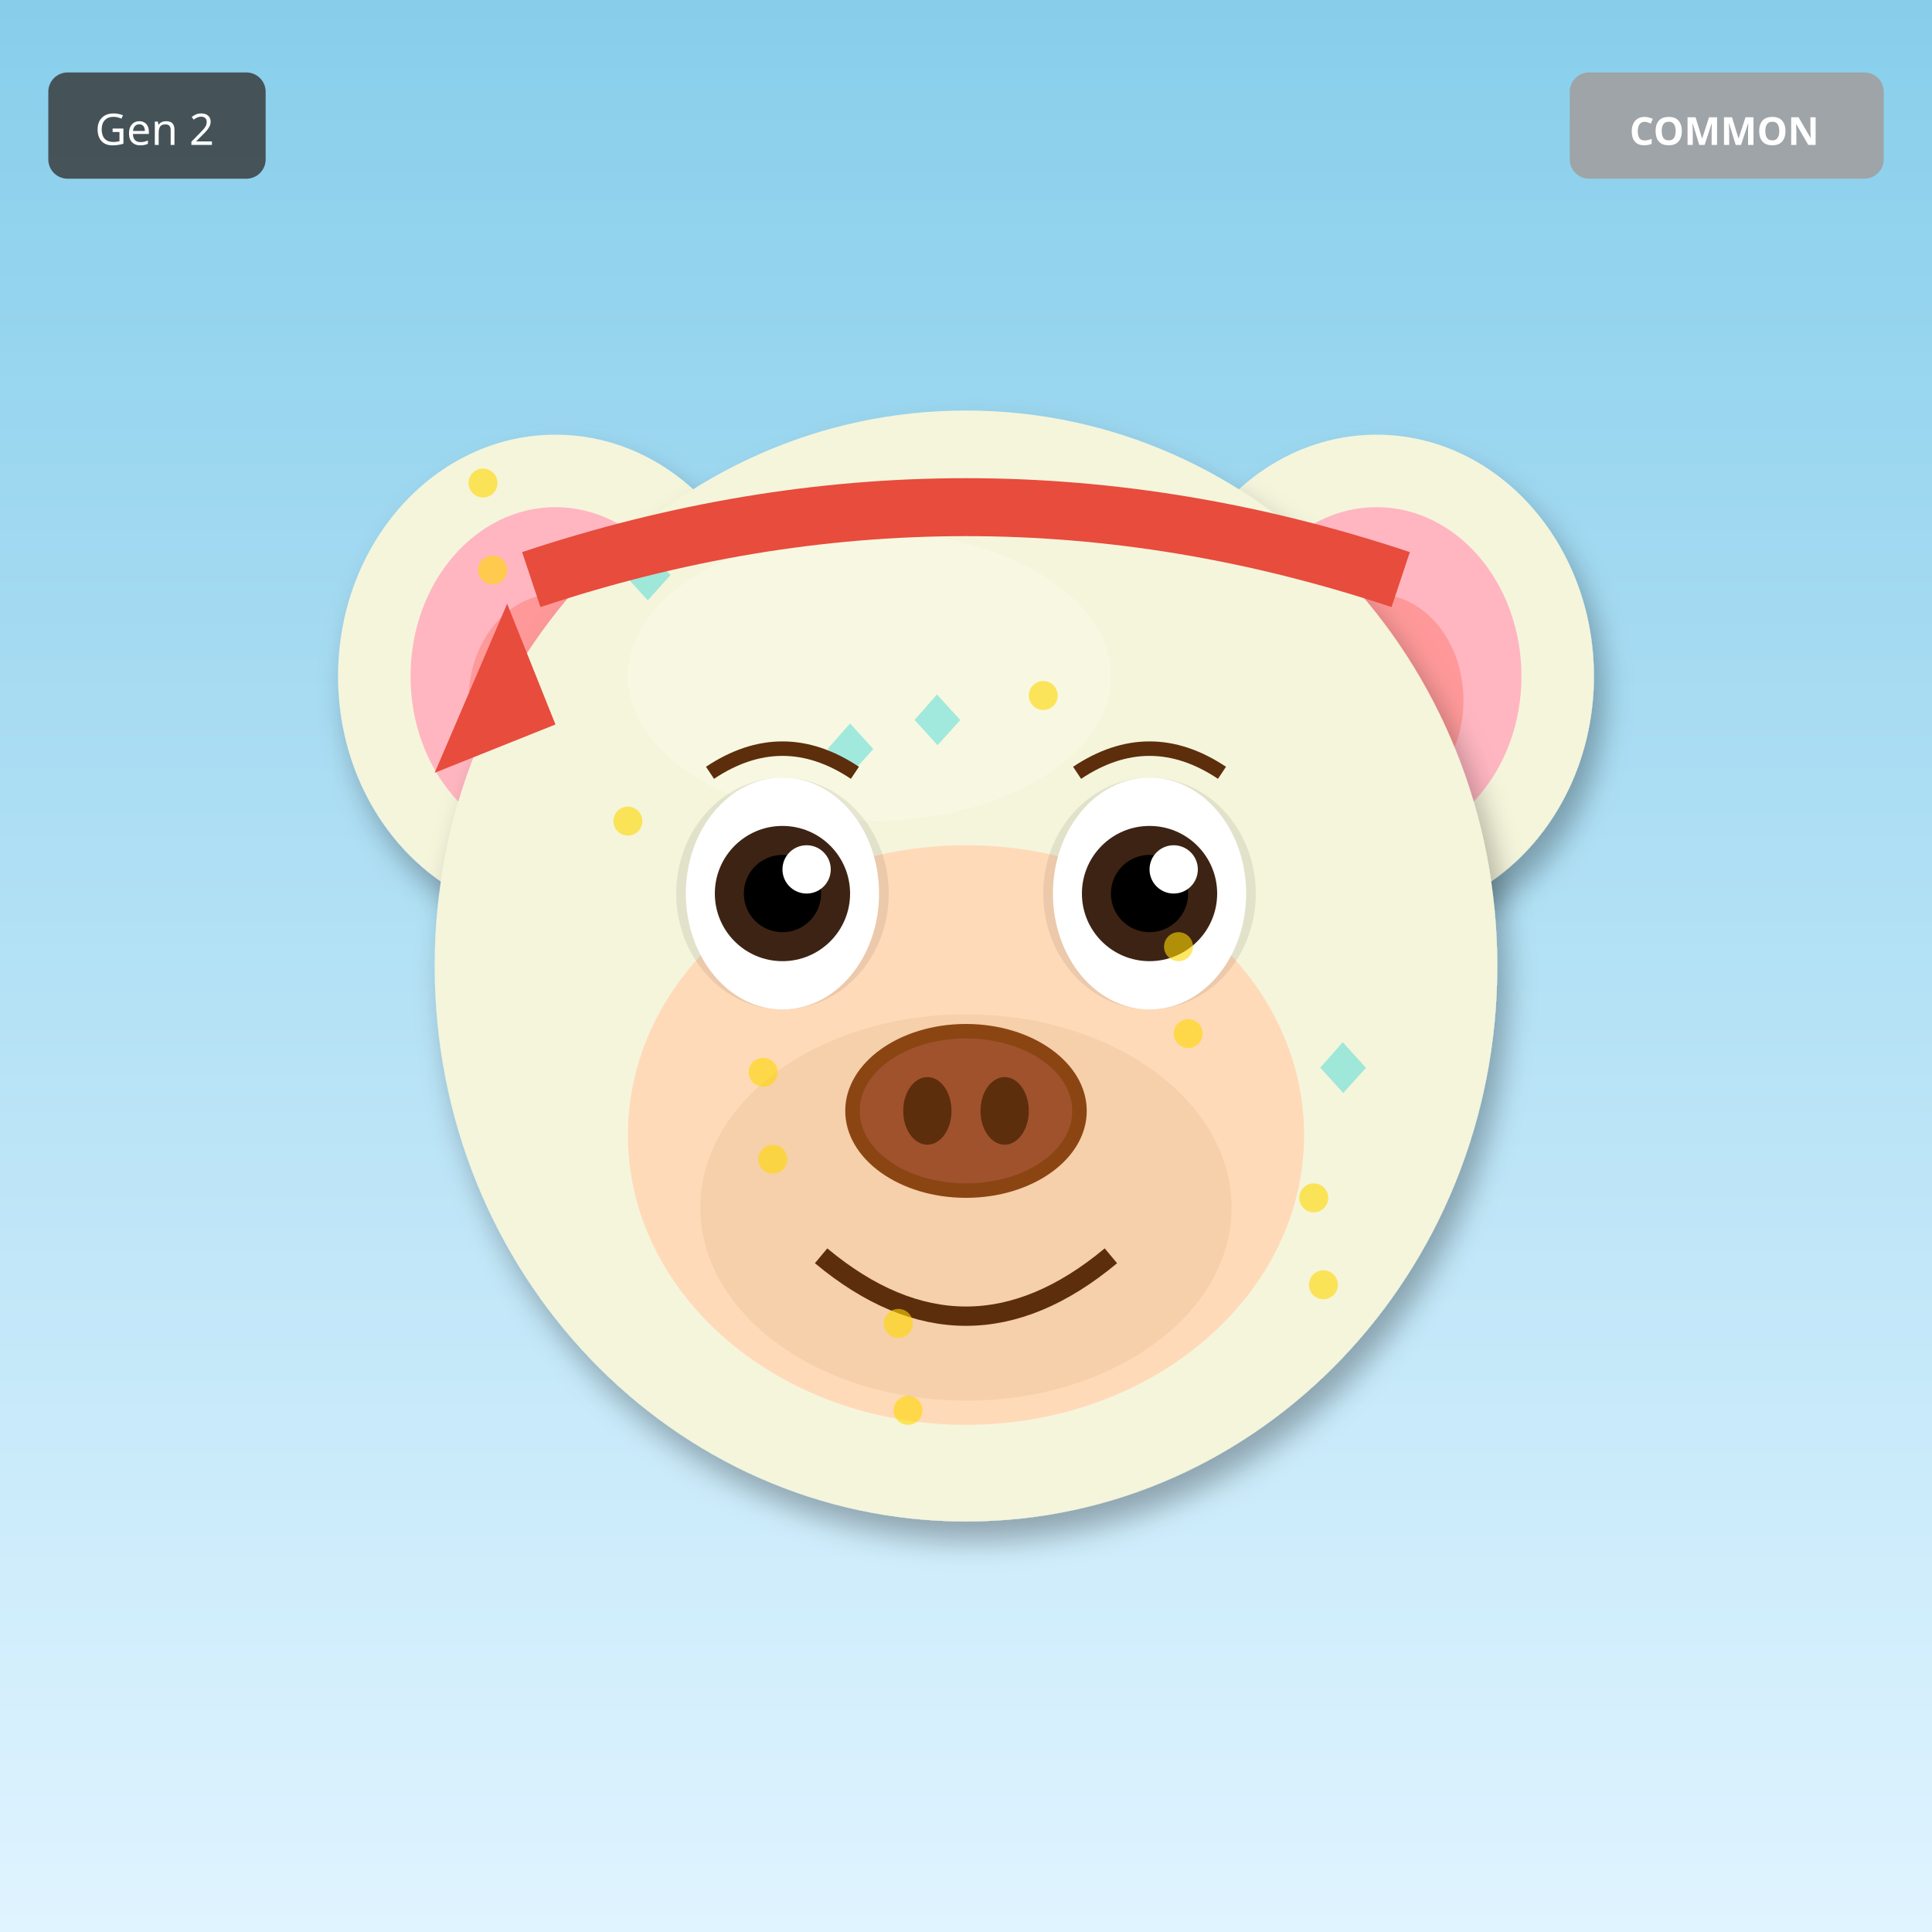
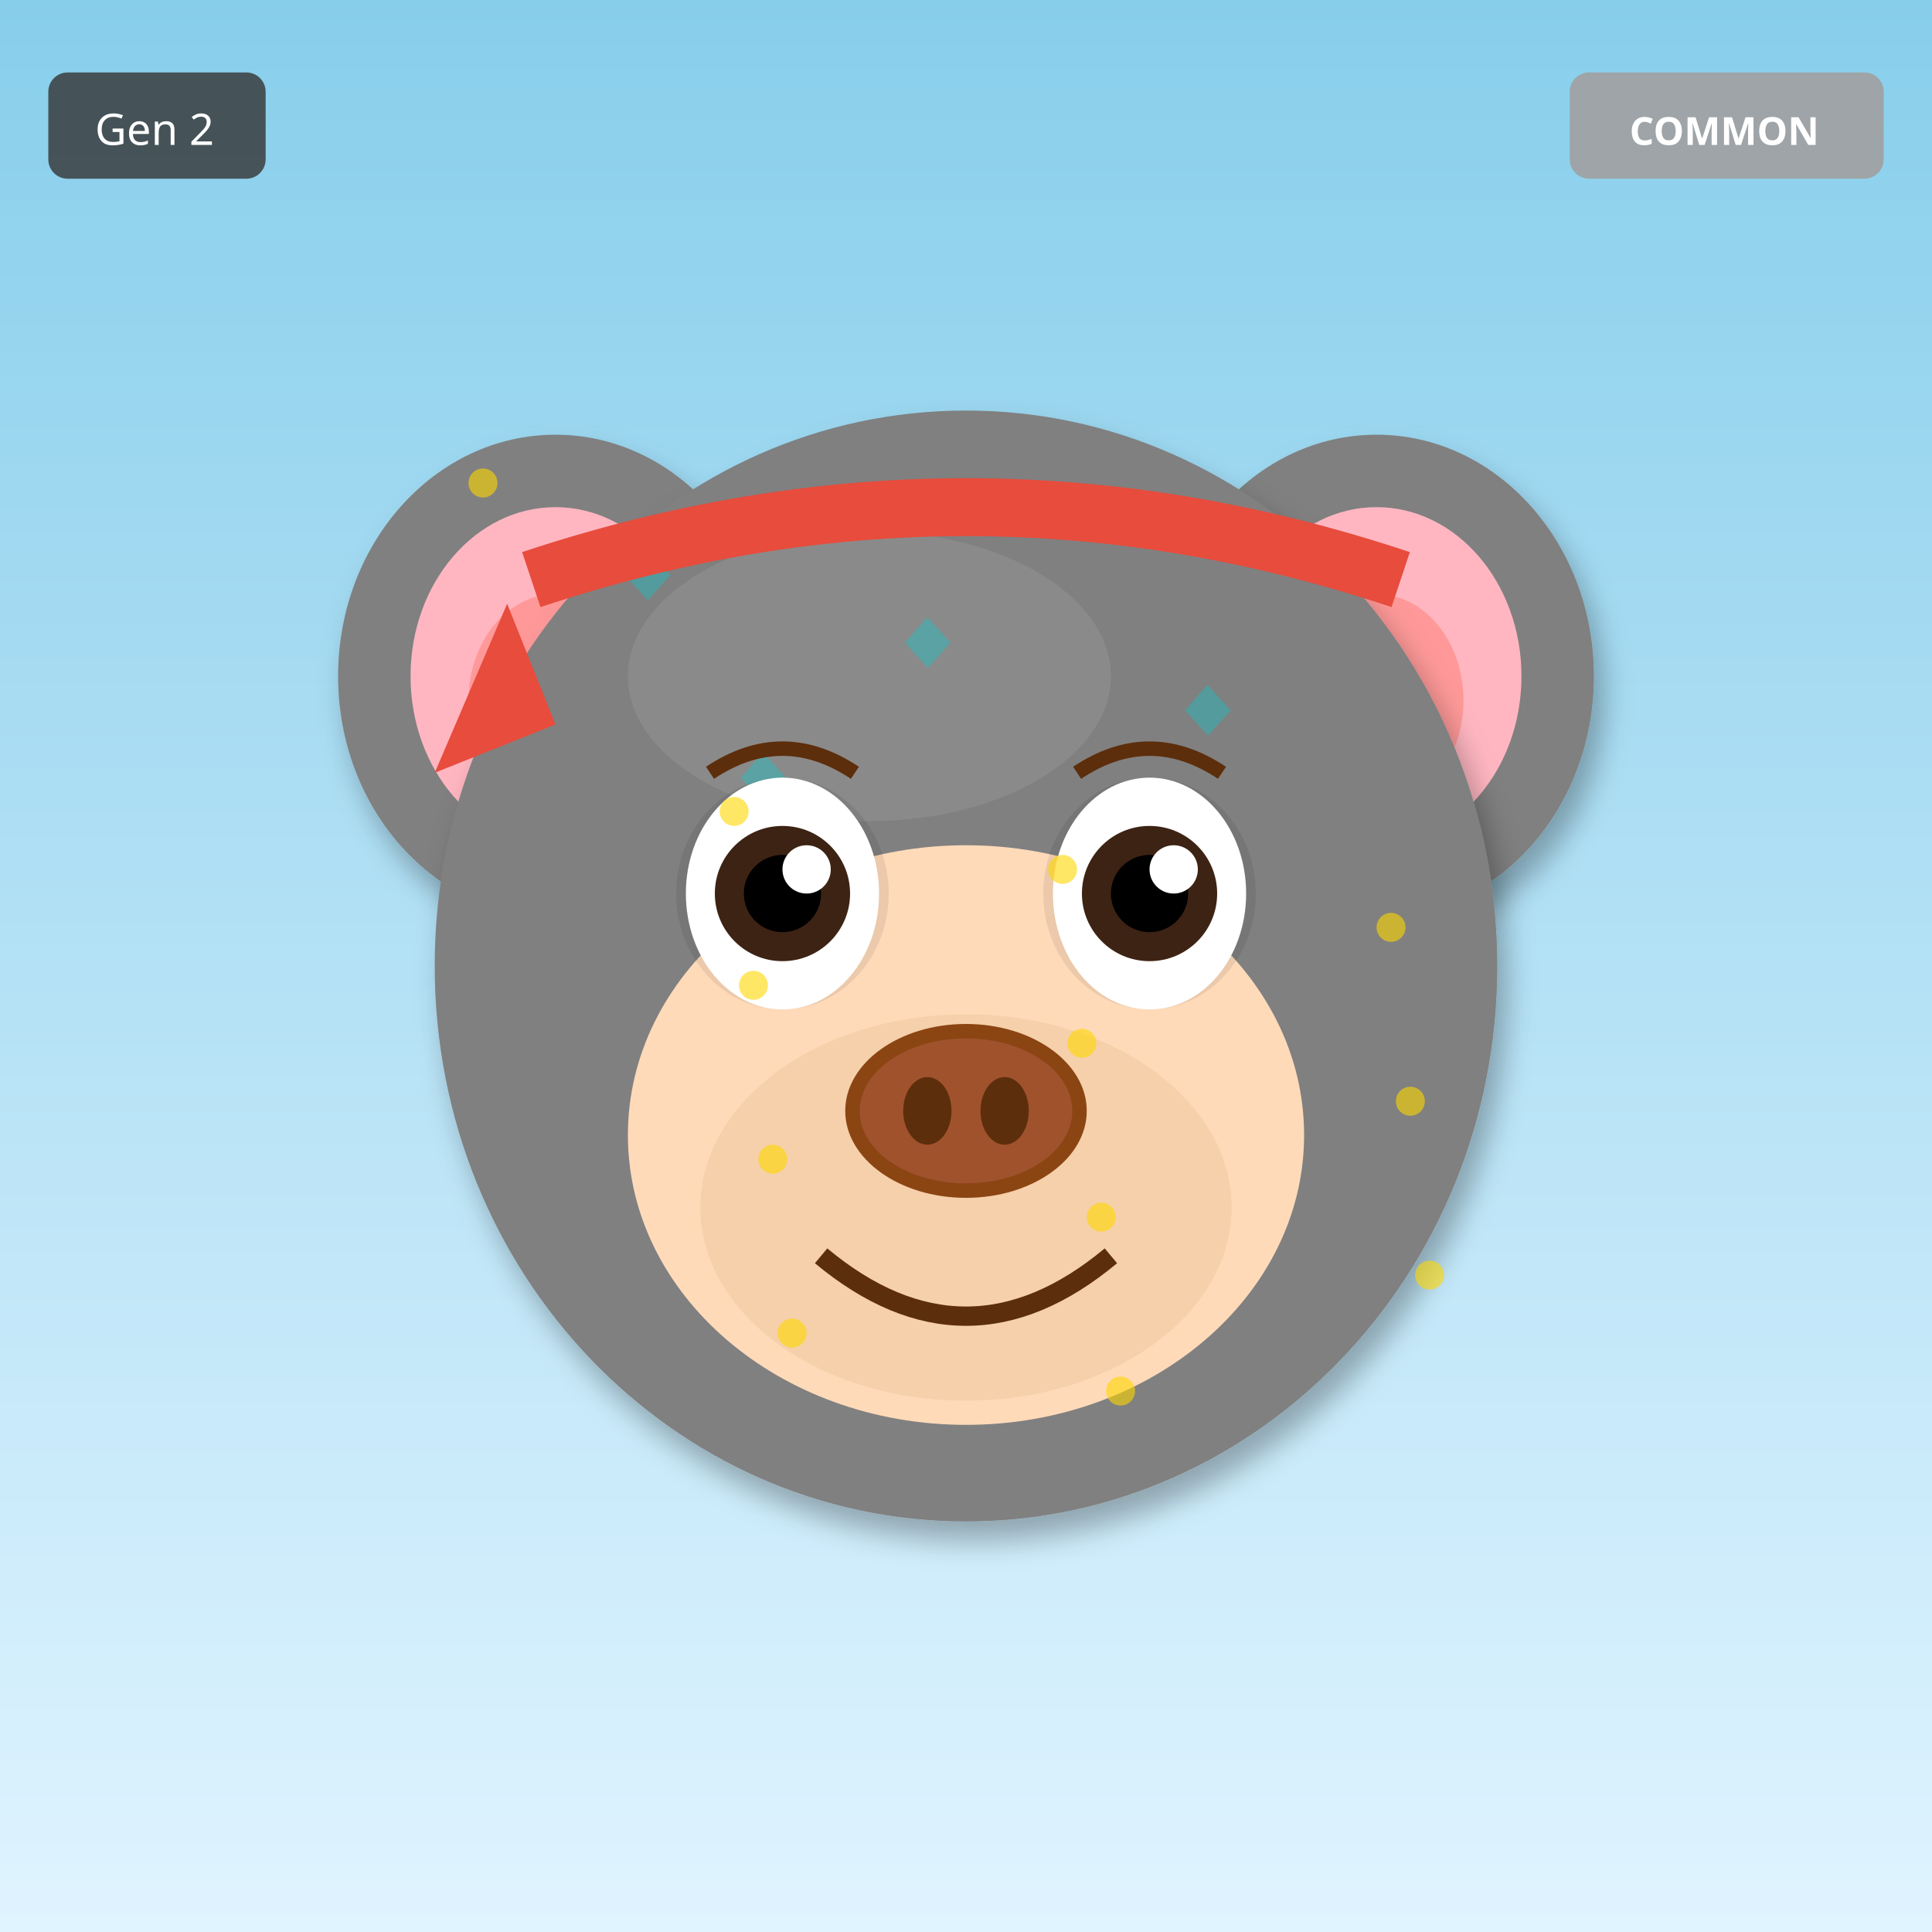
<svg xmlns="http://www.w3.org/2000/svg" width="400" height="400" viewBox="0 0 400 400">
  <defs>
    <filter id="shadow" x="-20%" y="-20%" width="140%" height="140%">
      <feDropShadow dx="2" dy="4" stdDeviation="3" flood-opacity="0.3" />
    </filter>
    <filter id="glow" x="-50%" y="-50%" width="200%" height="200%">
      <feGaussianBlur stdDeviation="8" result="blur" />
      <feMerge>
        <feMergeNode in="blur" />
        <feMergeNode in="SourceGraphic" />
      </feMerge>
    </filter>
    <linearGradient id="rainbow-body" x1="0%" y1="0%" x2="100%" y2="100%">
      <stop offset="0%" stop-color="#FF6B6B" />
      <stop offset="25%" stop-color="#FFE66D" />
      <stop offset="50%" stop-color="#4ECDC4" />
      <stop offset="75%" stop-color="#45B7D1" />
      <stop offset="100%" stop-color="#DDA0DD" />
    </linearGradient>
    <radialGradient id="galaxy-body" cx="30%" cy="30%">
      <stop offset="0%" stop-color="#E6E6FA" />
      <stop offset="50%" stop-color="#9370DB" />
      <stop offset="100%" stop-color="#1A0033" />
    </radialGradient>
    <linearGradient id="holo-body" x1="0%" y1="0%" x2="100%" y2="100%">
      <stop offset="0%" stop-color="#FF00FF" />
      <stop offset="50%" stop-color="#00FFFF" />
      <stop offset="100%" stop-color="#FFFF00" />
    </linearGradient>
    <linearGradient id="sky-gradient" x1="0%" y1="0%" x2="0%" y2="100%">
      <stop offset="0%" stop-color="#87CEEB" />
      <stop offset="100%" stop-color="#E0F4FF" />
    </linearGradient>
    <linearGradient id="grass-gradient" x1="0%" y1="0%" x2="0%" y2="100%">
      <stop offset="0%" stop-color="#90EE90" />
      <stop offset="100%" stop-color="#228B22" />
    </linearGradient>
    <linearGradient id="sunset-gradient" x1="0%" y1="0%" x2="0%" y2="100%">
      <stop offset="0%" stop-color="#FF6B6B" />
      <stop offset="50%" stop-color="#FFE66D" />
      <stop offset="100%" stop-color="#4ECDC4" />
    </linearGradient>
    <linearGradient id="aurora-gradient" x1="0%" y1="0%" x2="100%" y2="100%">
      <stop offset="0%" stop-color="#0D1B2A" />
      <stop offset="30%" stop-color="#00FF7F" />
      <stop offset="70%" stop-color="#FF00FF" />
      <stop offset="100%" stop-color="#0D1B2A" />
    </linearGradient>
    <radialGradient id="multiverse-gradient" cx="50%" cy="50%">
      <stop offset="0%" stop-color="#FFD700" />
      <stop offset="40%" stop-color="#FF00FF" />
      <stop offset="70%" stop-color="#00FFFF" />
      <stop offset="100%" stop-color="#000" />
    </radialGradient>
    <linearGradient id="rift-gradient" x1="0%" y1="0%" x2="100%" y2="100%">
      <stop offset="0%" stop-color="#000" />
      <stop offset="30%" stop-color="#9400D3" />
      <stop offset="50%" stop-color="#00FFFF" />
      <stop offset="70%" stop-color="#9400D3" />
      <stop offset="100%" stop-color="#000" />
    </linearGradient>
    <linearGradient id="heaven-gradient" x1="0%" y1="0%" x2="0%" y2="100%">
      <stop offset="0%" stop-color="#FFF" />
      <stop offset="50%" stop-color="#FFD700" stop-opacity="0.3" />
      <stop offset="100%" stop-color="#F0F8FF" />
    </linearGradient>
    <clipPath id="head-clip">
      <ellipse cx="200" cy="200" rx="110" ry="115" />
    </clipPath>
  </defs>
  <rect width="400" height="400" fill="url(#sky-gradient)" />
-   <ellipse cx="115" cy="140" rx="45" ry="50" fill="#F5F5DC" filter="url(#shadow)" />
+   <ellipse cx="115" cy="140" rx="45" ry="50" fill="#808080" filter="url(#shadow)" />
  <ellipse cx="115" cy="140" rx="30" ry="35" fill="#FFB6C1" />
  <ellipse cx="115" cy="145" rx="18" ry="22" fill="#FF9999" />
-   <ellipse cx="285" cy="140" rx="45" ry="50" fill="#F5F5DC" filter="url(#shadow)" />
+   <ellipse cx="285" cy="140" rx="45" ry="50" fill="#808080" filter="url(#shadow)" />
  <ellipse cx="285" cy="140" rx="30" ry="35" fill="#FFB6C1" />
  <ellipse cx="285" cy="145" rx="18" ry="22" fill="#FF9999" />
-   <ellipse cx="200" cy="200" rx="110" ry="115" fill="#F5F5DC" filter="url(#shadow)" />
-   <ellipse cx="180" cy="140" rx="50" ry="30" fill="#FFFFF0" opacity="0.3" />
+   <ellipse cx="200" cy="200" rx="110" ry="115" fill="#808080" filter="url(#shadow)" />
+   <ellipse cx="180" cy="140" rx="50" ry="30" fill="#A0A0A0" opacity="0.3" />
  <g clip-path="url(#head-clip)">
    <text x="125" y="125" font-size="18" fill="#00CED1" opacity="0.35">◆</text>
-     <text x="167" y="161" font-size="18" fill="#00CED1" opacity="0.35">◆</text>
-     <text x="209" y="197" font-size="18" fill="#00CED1" opacity="0.35">◆</text>
-     <text x="251" y="233" font-size="18" fill="#00CED1" opacity="0.35">◆</text>
-     <text x="143" y="269" font-size="18" fill="#00CED1" opacity="0.35">◆</text>
-     <text x="185" y="155" font-size="18" fill="#00CED1" opacity="0.35">◆</text>
-     <text x="227" y="191" font-size="18" fill="#00CED1" opacity="0.35">◆</text>
-     <text x="269" y="227" font-size="18" fill="#00CED1" opacity="0.35">◆</text>
+     <text x="229" y="207" font-size="18" fill="#00CED1" opacity="0.35">◆</text>
+     <text x="183" y="139" font-size="18" fill="#00CED1" opacity="0.35">◆</text>
+     <text x="137" y="221" font-size="18" fill="#00CED1" opacity="0.35">◆</text>
+     <text x="241" y="153" font-size="18" fill="#00CED1" opacity="0.35">◆</text>
+     <text x="195" y="235" font-size="18" fill="#00CED1" opacity="0.35">◆</text>
+     <text x="149" y="167" font-size="18" fill="#00CED1" opacity="0.35">◆</text>
+     <text x="253" y="249" font-size="18" fill="#00CED1" opacity="0.35">◆</text>
  </g>
  <ellipse cx="200" cy="235" rx="70" ry="60" fill="#FFDAB9" />
  <ellipse cx="200" cy="250" rx="55" ry="40" fill="#DEB887" opacity="0.3" />
  <ellipse cx="162" cy="185" rx="22" ry="24" fill="#000" opacity="0.08" />
  <ellipse cx="238" cy="185" rx="22" ry="24" fill="#000" opacity="0.08" />
  <ellipse cx="162" cy="185" rx="20" ry="24" fill="white" />
  <circle cx="162" cy="185" r="14" fill="#3D2314" />
  <circle cx="162" cy="185" r="8" fill="#000" />
  <circle cx="167" cy="180" r="5" fill="white" />
  <ellipse cx="238" cy="185" rx="20" ry="24" fill="white" />
  <circle cx="238" cy="185" r="14" fill="#3D2314" />
  <circle cx="238" cy="185" r="8" fill="#000" />
  <circle cx="243" cy="180" r="5" fill="white" />
  <g>
    <ellipse cx="200" cy="230" rx="25" ry="18" fill="#8B4513" />
    <ellipse cx="200" cy="230" rx="22" ry="15" fill="#A0522D" />
    <ellipse cx="192" cy="230" rx="5" ry="7" fill="#5D2E0C" />
    <ellipse cx="208" cy="230" rx="5" ry="7" fill="#5D2E0C" />
  </g>
  <path d="M170 260 Q200 285 230 260" stroke="#5D2E0C" stroke-width="4" fill="none" />
  <path d="M147 160 Q162 150 177 160" stroke="#5D2E0C" stroke-width="3" fill="none" />
  <path d="M223 160 Q238 150 253 160" stroke="#5D2E0C" stroke-width="3" fill="none" />
  <path d="M110 120 Q200 90 290 120" stroke="#E74C3C" stroke-width="12" fill="none" />
  <polygon points="105,125 90,160 115,150" fill="#E74C3C" />
  <circle cx="100" cy="100" r="3" fill="#FFD700" opacity="0.6" />
-   <circle cx="186" cy="274" r="3" fill="#FFD700" opacity="0.6" />
-   <circle cx="272" cy="248" r="3" fill="#FFD700" opacity="0.6" />
-   <circle cx="158" cy="222" r="3" fill="#FFD700" opacity="0.6" />
-   <circle cx="244" cy="196" r="3" fill="#FFD700" opacity="0.6" />
-   <circle cx="130" cy="170" r="3" fill="#FFD700" opacity="0.6" />
-   <circle cx="216" cy="144" r="3" fill="#FFD700" opacity="0.6" />
-   <circle cx="102" cy="118" r="3" fill="#FFD700" opacity="0.6" />
-   <circle cx="188" cy="292" r="3" fill="#FFD700" opacity="0.6" />
-   <circle cx="274" cy="266" r="3" fill="#FFD700" opacity="0.6" />
+   <circle cx="232" cy="288" r="3" fill="#FFD700" opacity="0.6" />
+   <circle cx="164" cy="276" r="3" fill="#FFD700" opacity="0.6" />
+   <circle cx="296" cy="264" r="3" fill="#FFD700" opacity="0.6" />
+   <circle cx="228" cy="252" r="3" fill="#FFD700" opacity="0.6" />
  <circle cx="160" cy="240" r="3" fill="#FFD700" opacity="0.6" />
-   <circle cx="246" cy="214" r="3" fill="#FFD700" opacity="0.6" />
+   <circle cx="292" cy="228" r="3" fill="#FFD700" opacity="0.6" />
+   <circle cx="224" cy="216" r="3" fill="#FFD700" opacity="0.6" />
+   <circle cx="156" cy="204" r="3" fill="#FFD700" opacity="0.6" />
+   <circle cx="288" cy="192" r="3" fill="#FFD700" opacity="0.6" />
+   <circle cx="220" cy="180" r="3" fill="#FFD700" opacity="0.6" />
+   <circle cx="152" cy="168" r="3" fill="#FFD700" opacity="0.6" />
  <g transform="translate(325, 15)">
    <rect width="65" height="22" rx="4" fill="#A0A0A0" opacity="0.9" />
    <text x="32" y="15" font-size="8" fill="#FFF" text-anchor="middle" font-family="sans-serif" font-weight="bold">COMMON</text>
  </g>
  <g transform="translate(10, 15)">
    <rect width="45" height="22" rx="4" fill="#333" opacity="0.8" />
    <text x="22" y="15" font-size="9" fill="#FFF" text-anchor="middle" font-family="sans-serif">Gen 2</text>
  </g>
</svg>
